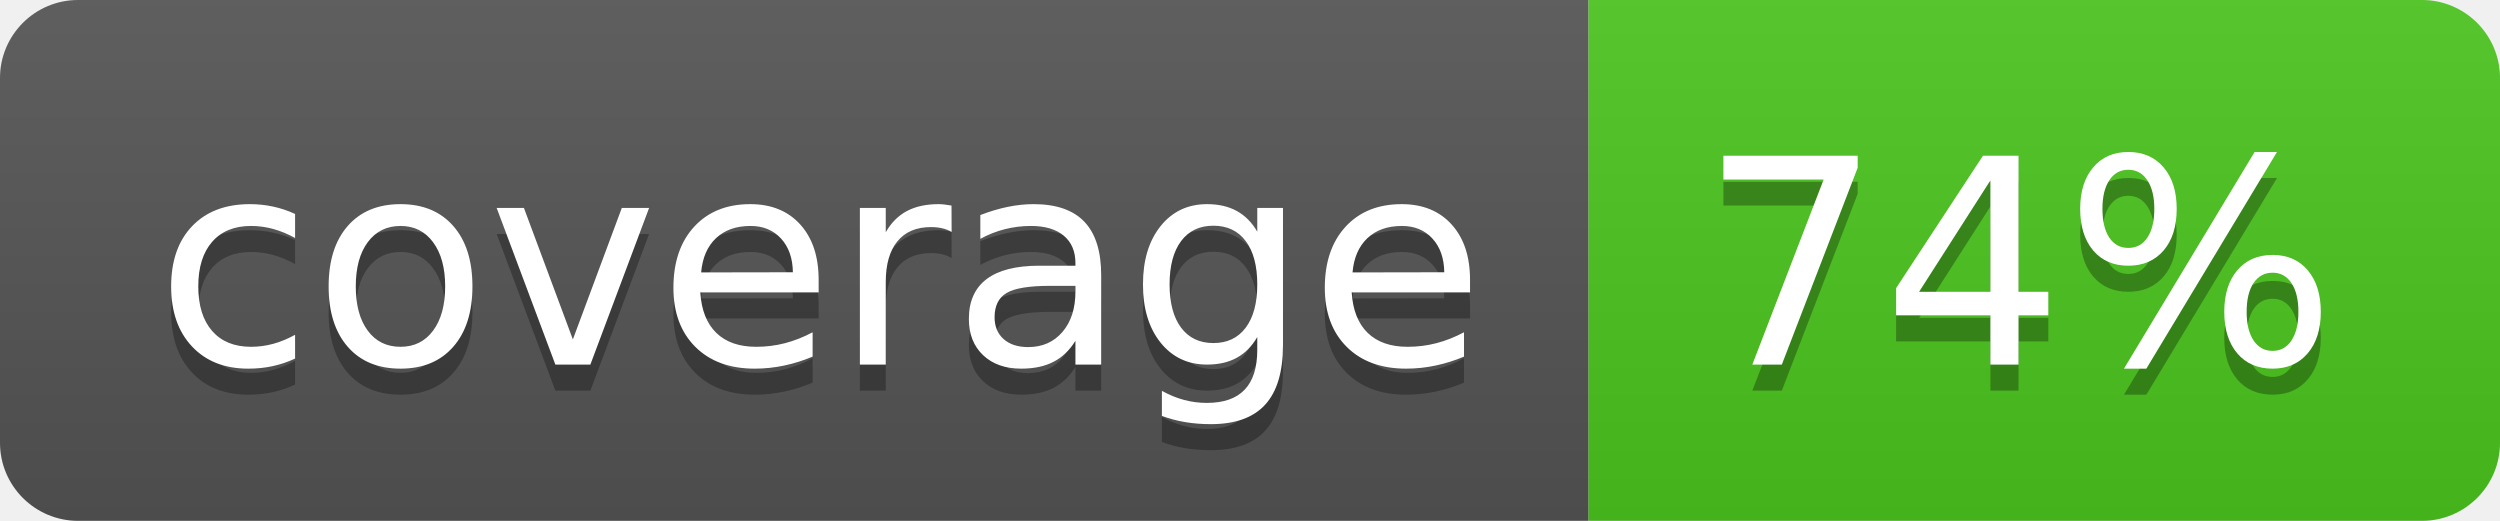
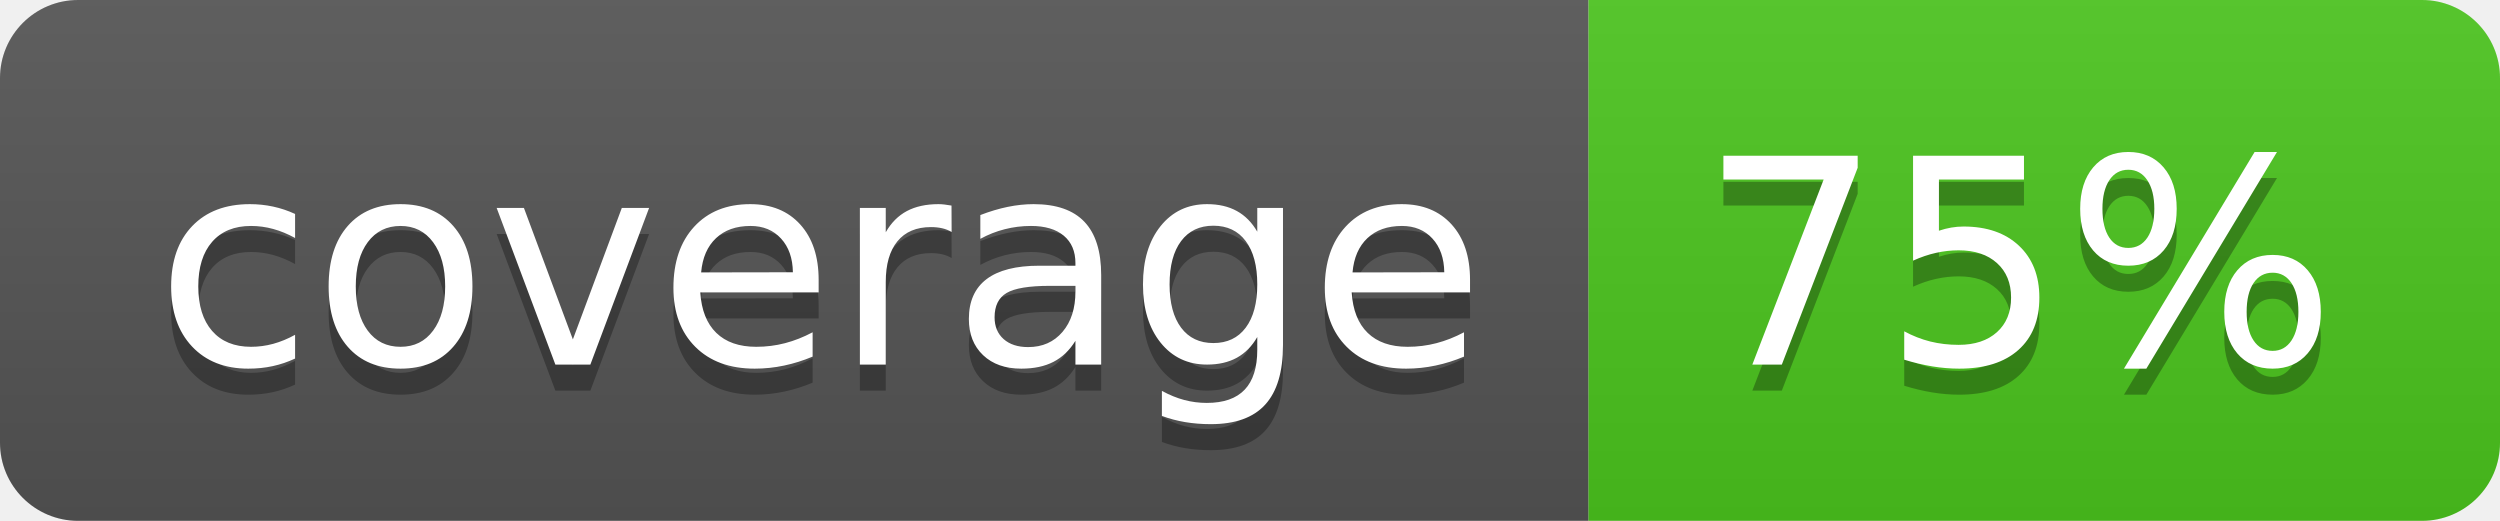
<svg xmlns="http://www.w3.org/2000/svg" width="96" height="20">
  <linearGradient id="b" x2="0" y2="100%">
    <stop offset="0" stop-color="#bbb" stop-opacity=".1" />
    <stop offset="1" stop-opacity=".1" />
  </linearGradient>
  <clipPath id="a">
    <rect width="96" height="20" rx="3" fill="#fff" />
  </clipPath>
  <g clip-path="url(#a)">
    <path fill="#555" d="M0 0h61v20H0z" />
    <path fill="#4CC61E" d="M61 0h35v20H61z" />
    <path fill="url(#b)" d="M0 0h96v20H0z" />
  </g>
  <g fill="#fff" text-anchor="middle" font-family="DejaVu Sans,Verdana,Geneva,sans-serif" font-size="110">
    <text x="315" y="150" fill="#010101" fill-opacity=".3" transform="scale(.1)" textLength="510">coverage</text>
    <text x="315" y="140" transform="scale(.1)" textLength="510">coverage</text>
-     <text x="775" y="150" fill="#010101" fill-opacity=".3" transform="scale(.1)" textLength="250">74%</text>
-     <text x="775" y="140" transform="scale(.1)" textLength="250">74%</text>
+     <text x="775" y="150" fill="#010101" fill-opacity=".3" transform="scale(.1)" textLength="250">75%</text>
+     <text x="775" y="140" transform="scale(.1)" textLength="250">75%</text>
  </g>
</svg>
